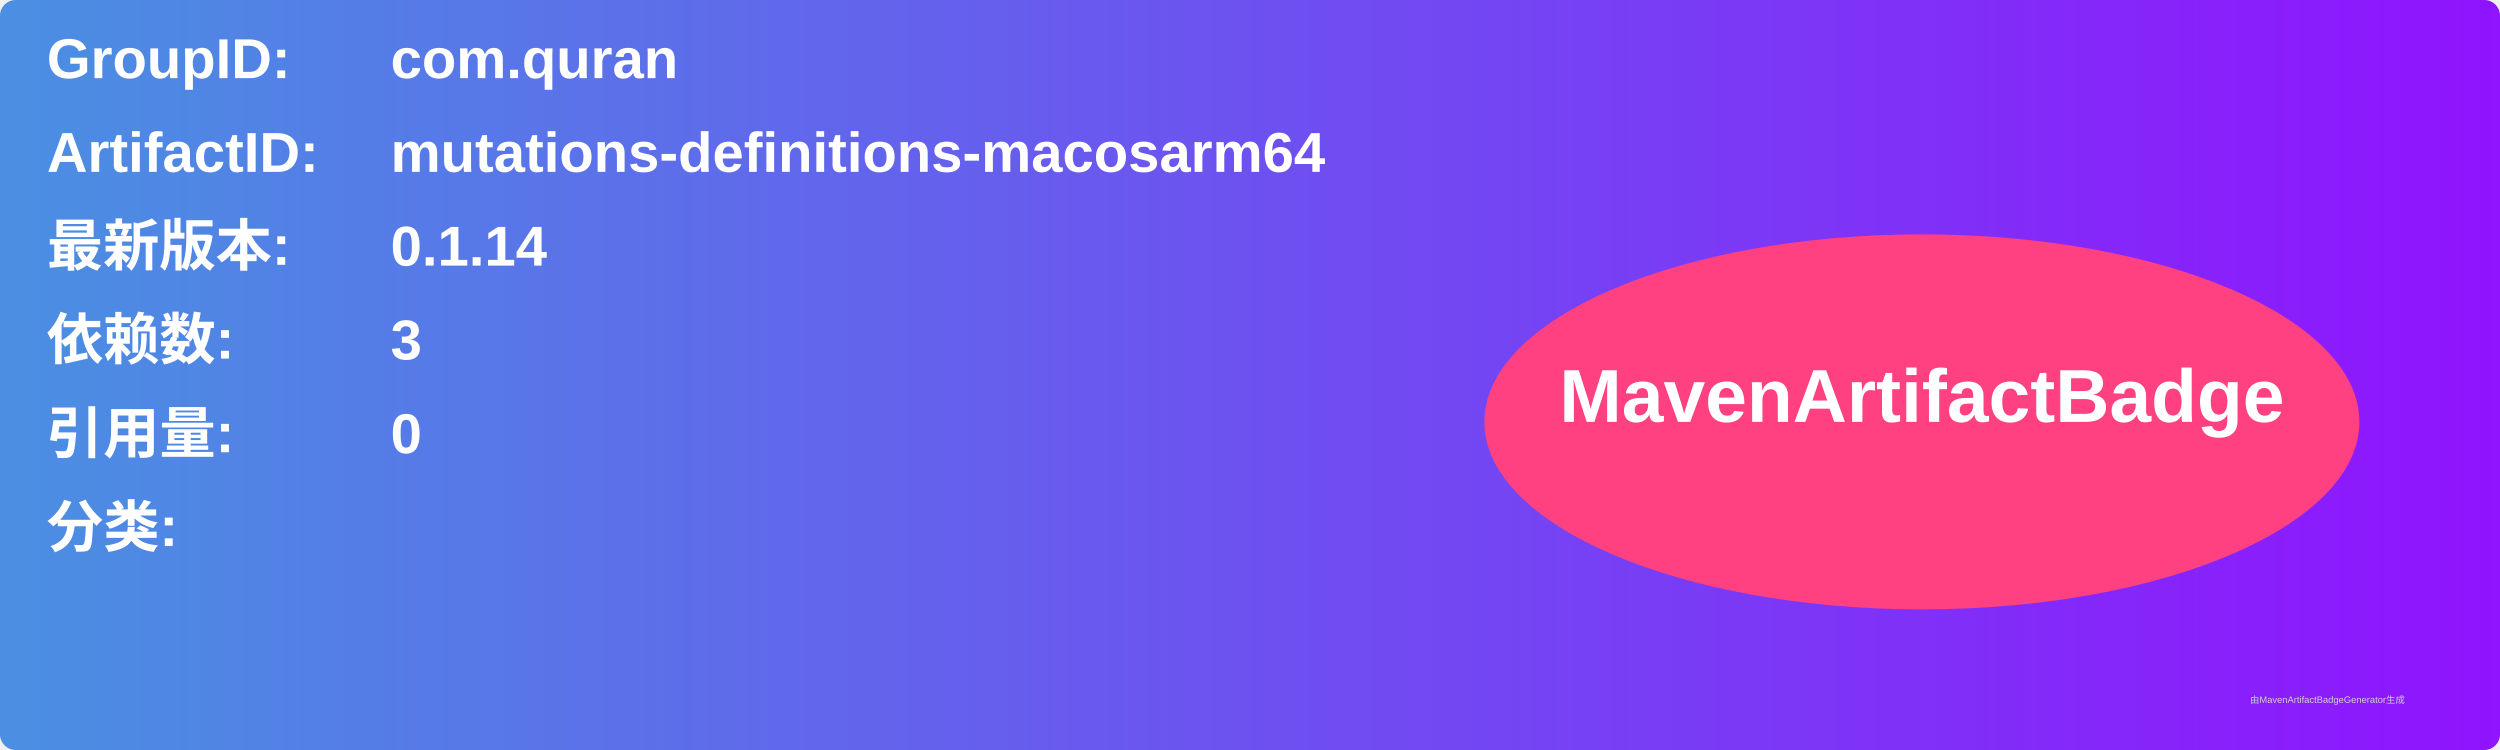
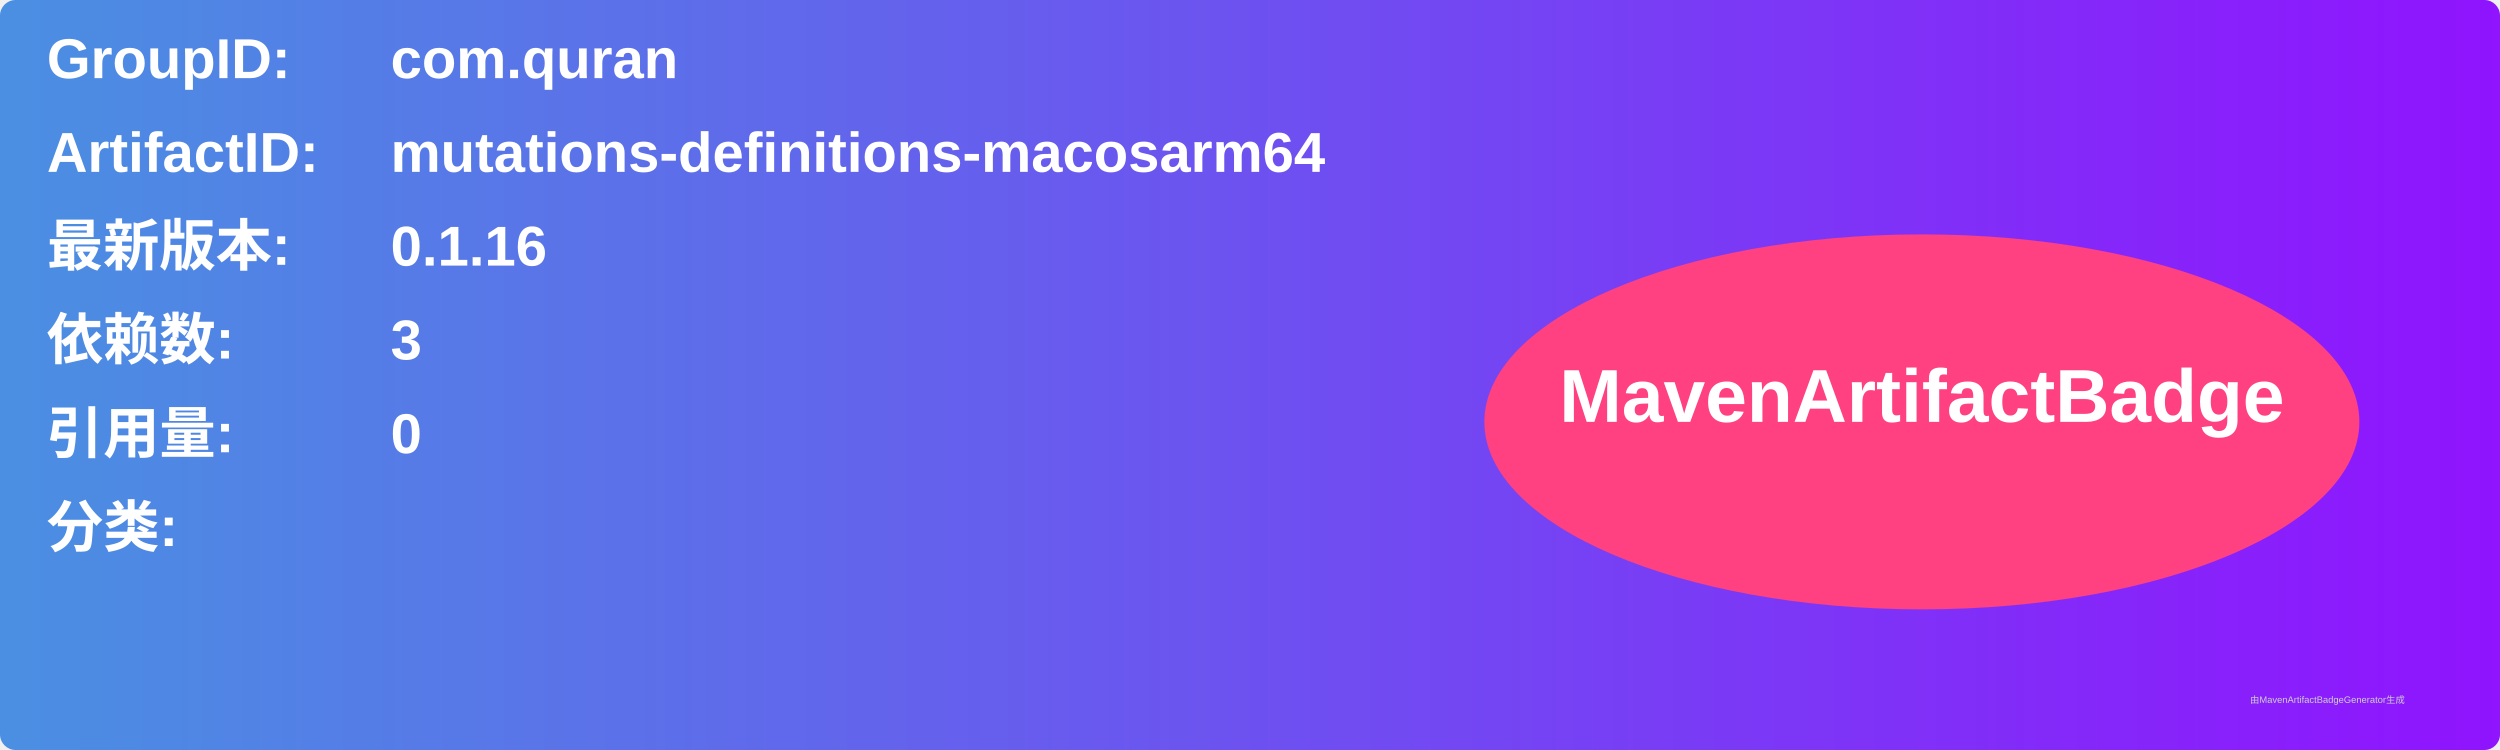
<svg xmlns="http://www.w3.org/2000/svg" width="800" height="240" viewBox="0 0 800 240">
  <linearGradient id="grad" x1="0%" y1="0%" x2="100%" y2="0%">
    <stop offset="0%" stop-color="#4a90e2" />
    <stop offset="100%" stop-color="#9013fe" />
  </linearGradient>
  <rect width="100%" height="100%" rx="5" ry="5" fill="url(#grad)" />
  <g transform="translate(15, 15)">
    <text x="0" y="10" font-family="Arial" font-size="18" fill="white" font-weight="bold" width="260">GroupID:</text>
    <text x="110" y="10" font-family="Arial" font-size="18" fill="white" font-weight="bold" width="460">com.quran</text>
    <text x="0" y="40" font-family="Arial" font-size="18" fill="white" font-weight="bold" width="260">ArtifactID:</text>
    <text x="110" y="40" font-family="Arial" font-size="18" fill="white" font-weight="bold" width="460">mutations-definitions-macosarm64</text>
    <text x="0" y="70" font-family="Arial" font-size="18" fill="white" font-weight="bold">最新版本:</text>
    <text x="110" y="70" font-family="Arial" font-size="18" fill="white" font-weight="bold">
-       <tspan font-weight="bold">0.1.14</tspan>
+       <tspan font-weight="bold">0.1.16</tspan>
    </text>
    <text x="0" y="100" font-family="Arial" font-size="18" fill="white" font-weight="bold">依赖数: </text>
    <text x="110" y="100" font-family="Arial" font-size="18" fill="white">
      <tspan font-weight="bold">3</tspan>
    </text>
    <text x="0" y="130" font-family="Arial" font-size="18" fill="white" font-weight="bold">引用量: </text>
    <text x="110" y="130" font-family="Arial" font-size="18" fill="white">
      <tspan font-weight="bold">0</tspan>
    </text>
    <text x="0" y="160" font-family="Arial" font-size="18" fill="white" font-weight="bold">分类:</text>
    <text x="10" y="190" font-family="Arial" font-size="10" fill="white">
      <tspan font-weight="bold" />
    </text>
    <ellipse cx="600" cy="120" rx="140" ry="60" fill="#ff4081" />
    <text x="600" y="120" text-anchor="middle" font-family="Arial" font-size="24" fill="white" font-weight="bold">MavenArtifactBadge</text>
  </g>
  <text x="720" y="225" font-family="Arial" font-size="3" fill="#d0d0d0">由MavenArtifactBadgeGenerator生成</text>
</svg>
